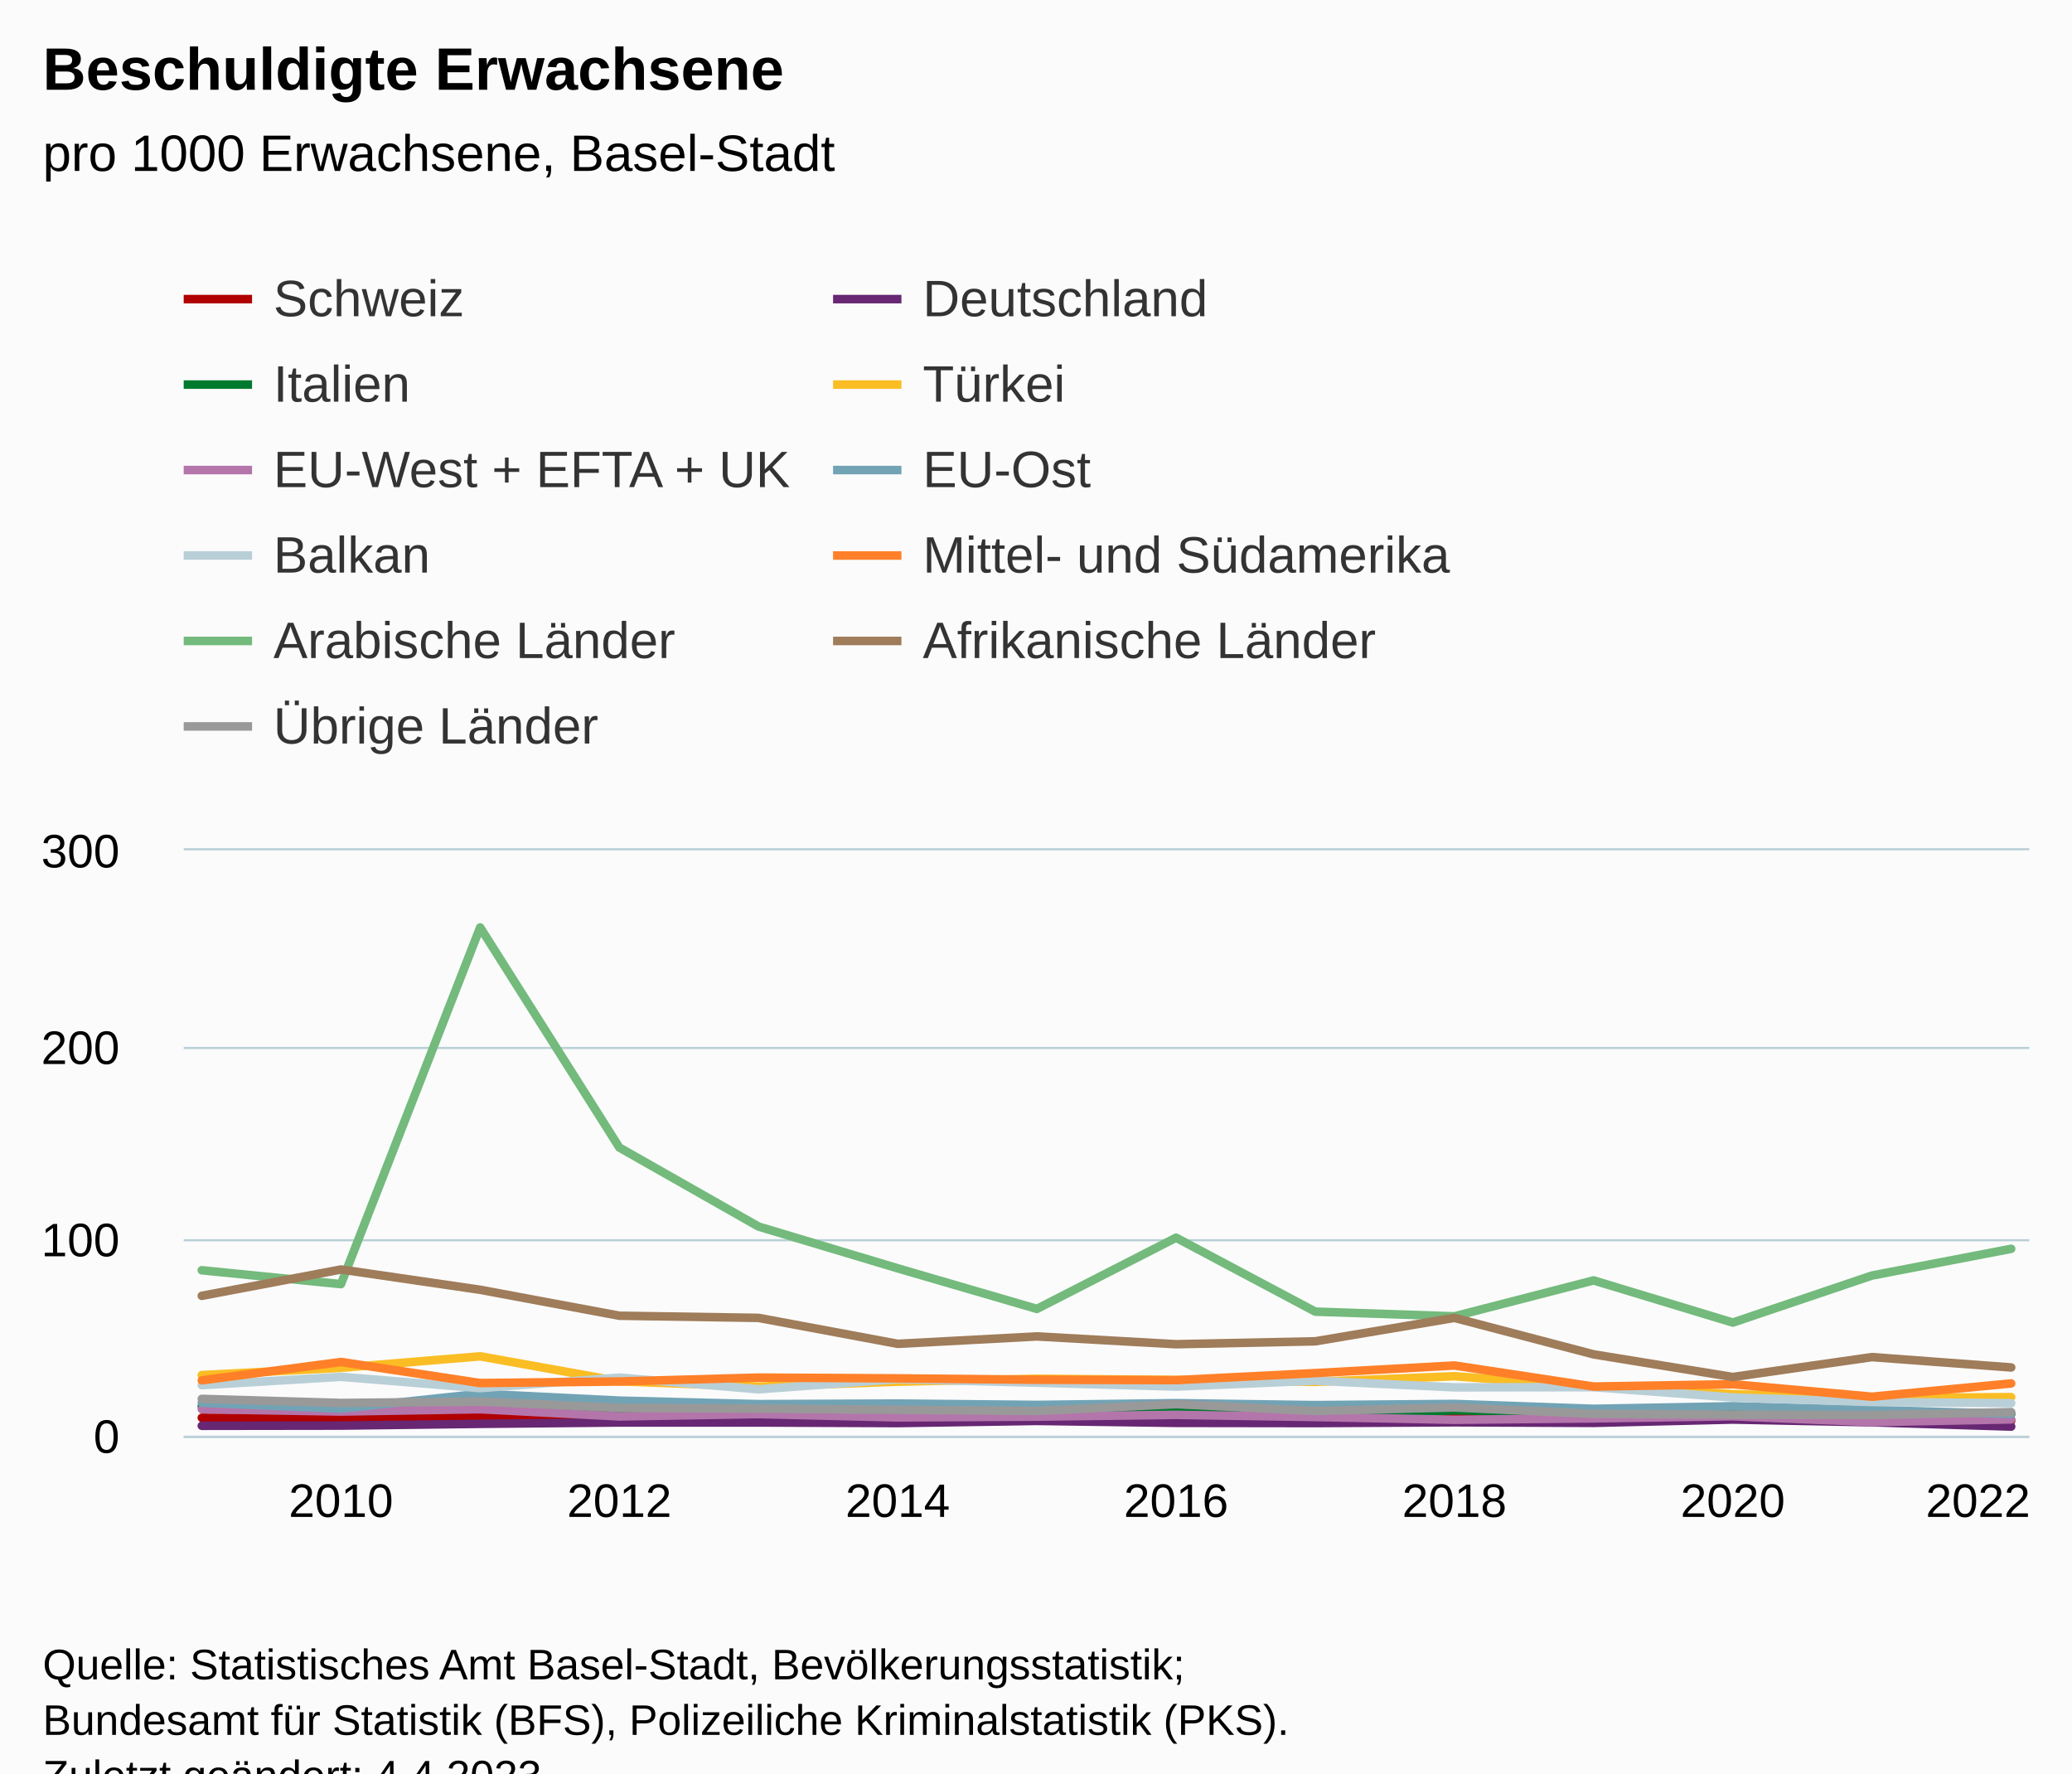
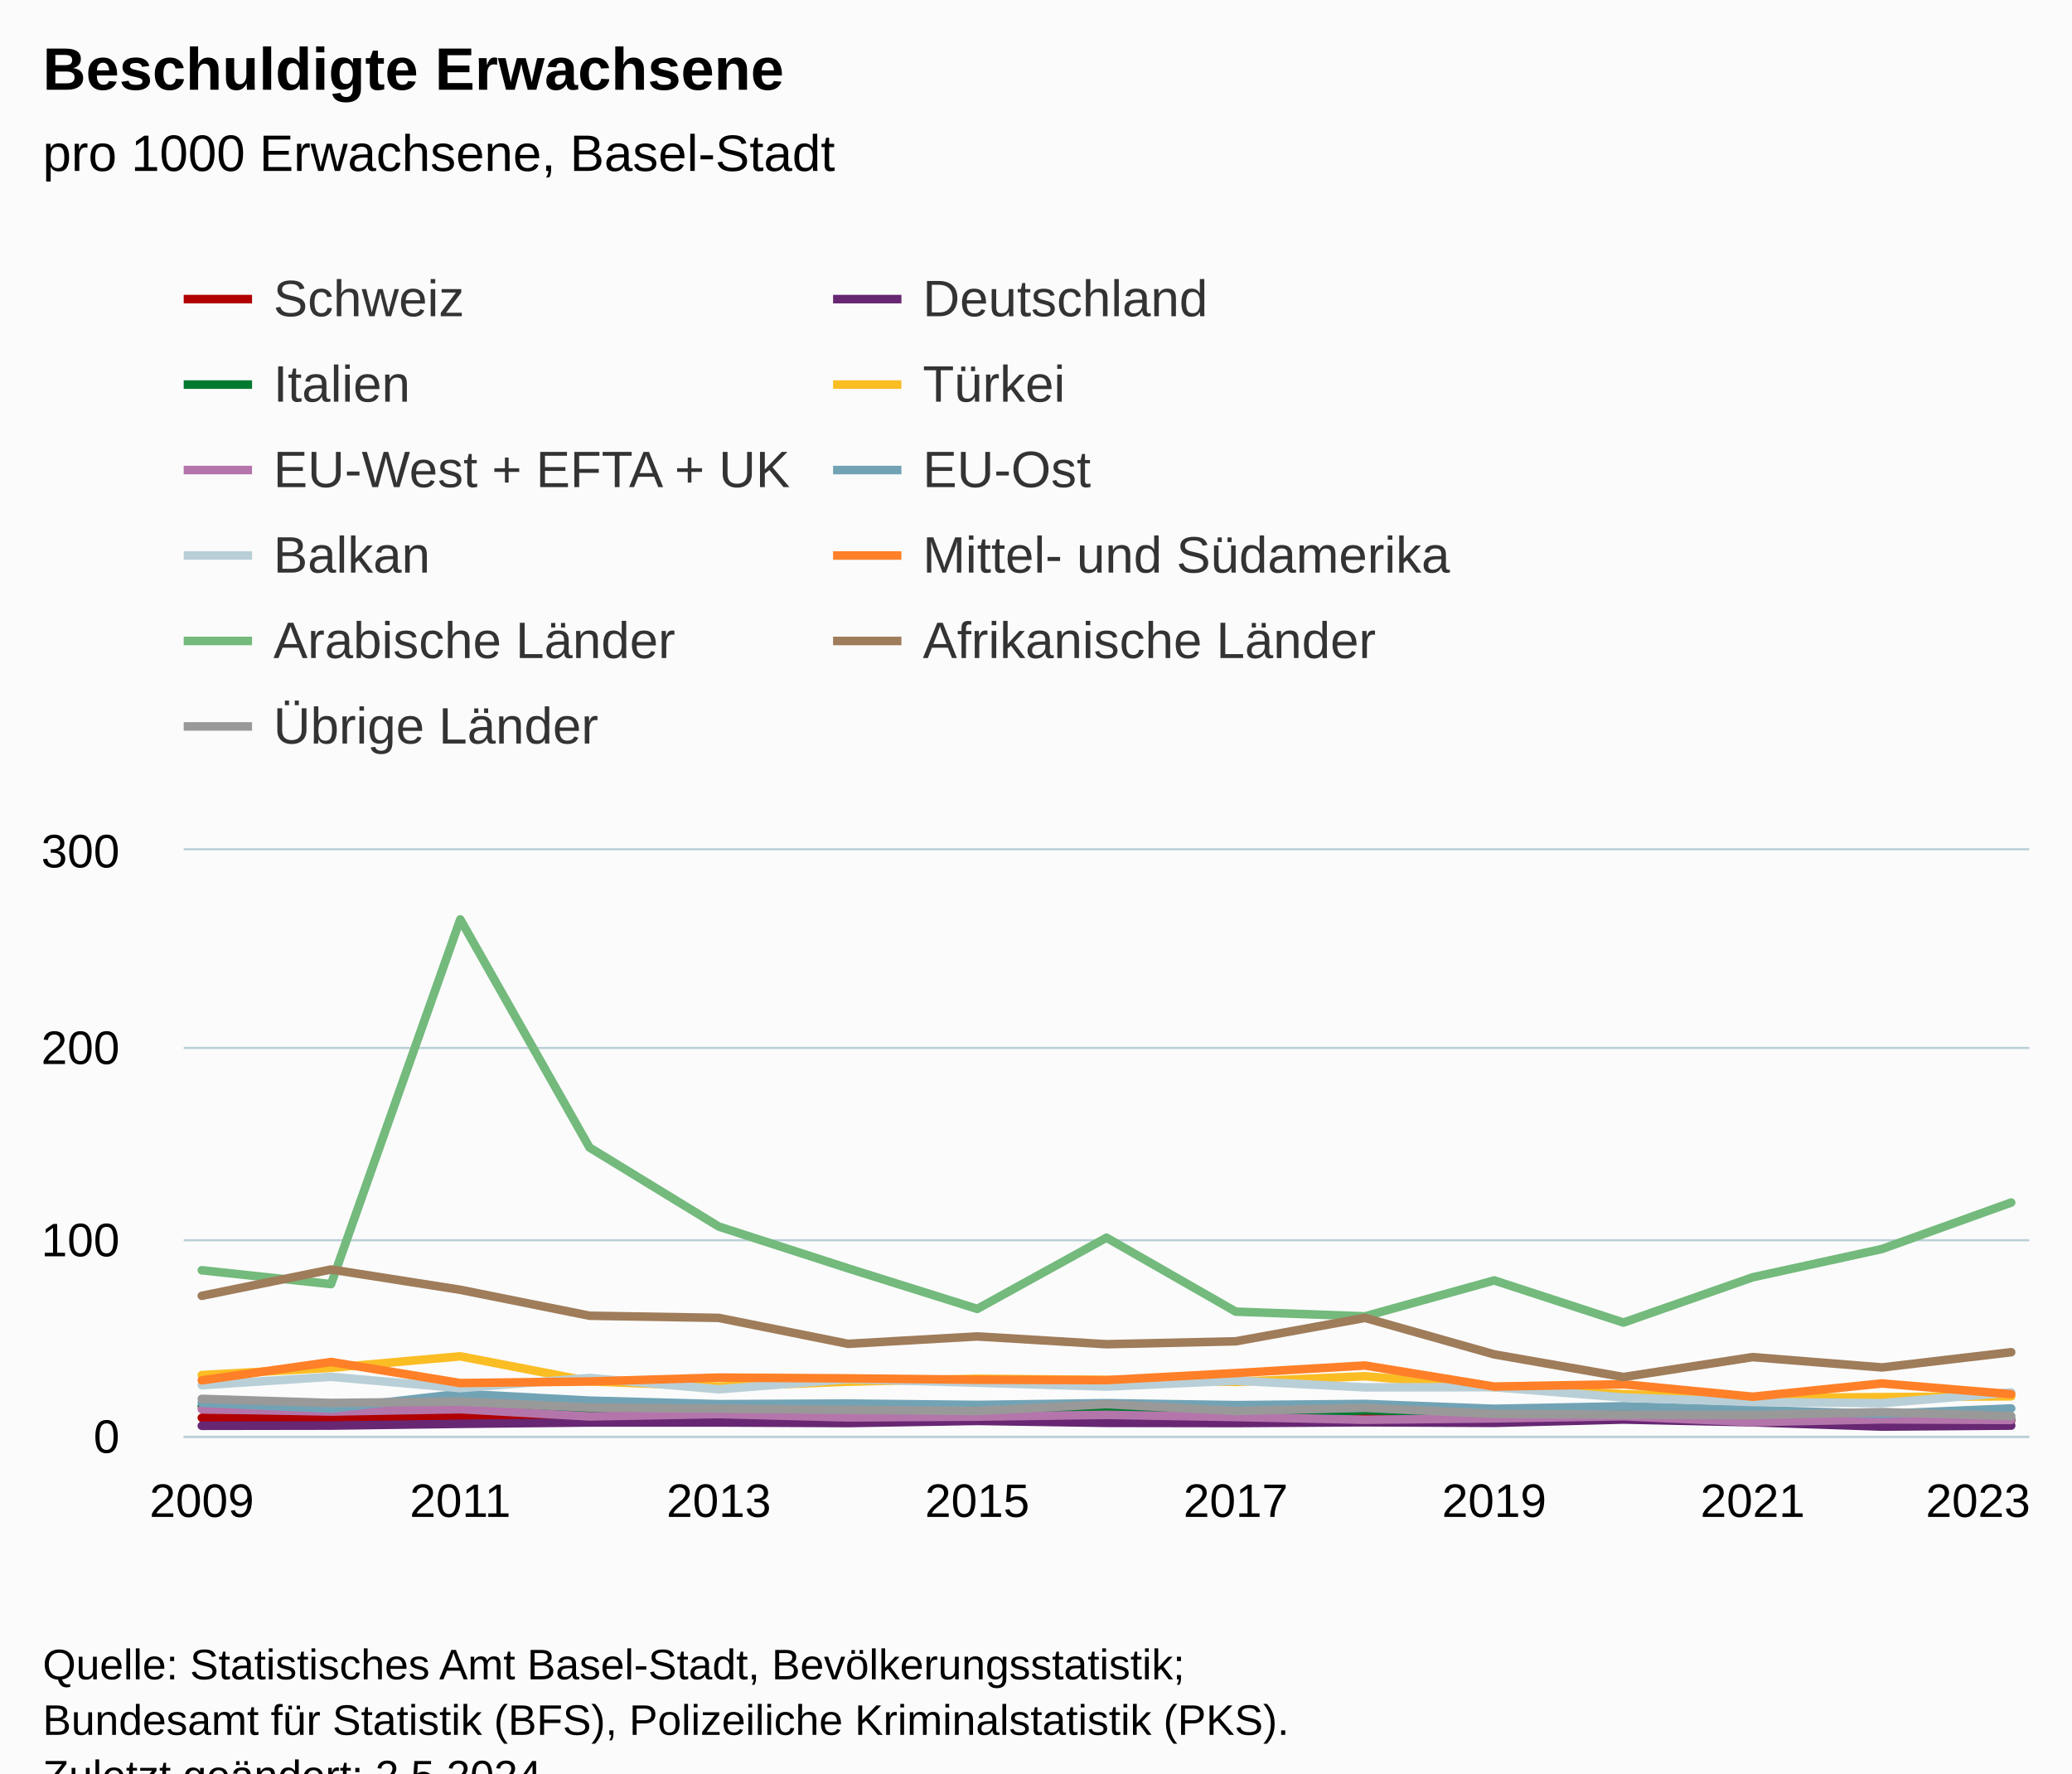
<svg xmlns="http://www.w3.org/2000/svg" version="1.1" class="highcharts-root" style="font-family:Arial;font-size:12px;" viewBox="0 0 485 415">
  <defs>
-     <clipPath id="highcharts-uiga0vz-161-">
+     <clipPath id="highcharts-r7bnse8-172-">
      <rect x="0" y="0" width="432" height="137" fill="none" />
    </clipPath>
-     <clipPath id="highcharts-uiga0vz-176-">
+     <clipPath id="highcharts-r7bnse8-188-">
      <rect x="0" y="0" width="432" height="137" fill="none" />
    </clipPath>
-     <clipPath id="highcharts-uiga0vz-317-">
+     <clipPath id="highcharts-r7bnse8-339-">
      <rect x="43" y="199" width="432" height="137" fill="none" />
    </clipPath>
  </defs>
  <rect fill="#fbfbfb" class="highcharts-background" x="0" y="0" width="485" height="428" rx="0" ry="0" />
  <rect fill="none" class="highcharts-plot-background" x="43" y="199" width="432" height="137" />
  <g class="highcharts-pane-group" data-z-index="0" />
  <g class="highcharts-grid highcharts-xaxis-grid" data-z-index="1">
-     <path fill="none" data-z-index="1" class="highcharts-grid-line" d="M 79.5 199 L 79.5 336" opacity="1" />
-     <path fill="none" data-z-index="1" class="highcharts-grid-line" d="M 144.5 199 L 144.5 336" opacity="1" />
-     <path fill="none" data-z-index="1" class="highcharts-grid-line" d="M 209.5 199 L 209.5 336" opacity="1" />
-     <path fill="none" data-z-index="1" class="highcharts-grid-line" d="M 274.5 199 L 274.5 336" opacity="1" />
-     <path fill="none" data-z-index="1" class="highcharts-grid-line" d="M 339.5 199 L 339.5 336" opacity="1" />
-     <path fill="none" data-z-index="1" class="highcharts-grid-line" d="M 405.5 199 L 405.5 336" opacity="1" />
+     <path fill="none" data-z-index="1" class="highcharts-grid-line" d="M 46.5 199 L 46.5 336" opacity="1" />
+     <path fill="none" data-z-index="1" class="highcharts-grid-line" d="M 107.5 199 L 107.5 336" opacity="1" />
+     <path fill="none" data-z-index="1" class="highcharts-grid-line" d="M 167.5 199 L 167.5 336" opacity="1" />
+     <path fill="none" data-z-index="1" class="highcharts-grid-line" d="M 228.5 199 L 228.5 336" opacity="1" />
+     <path fill="none" data-z-index="1" class="highcharts-grid-line" d="M 288.5 199 L 288.5 336" opacity="1" />
+     <path fill="none" data-z-index="1" class="highcharts-grid-line" d="M 349.5 199 L 349.5 336" opacity="1" />
+     <path fill="none" data-z-index="1" class="highcharts-grid-line" d="M 409.5 199 L 409.5 336" opacity="1" />
    <path fill="none" data-z-index="1" class="highcharts-grid-line" d="M 470.5 199 L 470.5 336" opacity="1" />
  </g>
  <g class="highcharts-grid highcharts-yaxis-grid" data-z-index="1">
    <path fill="none" stroke="#B9CFD7" stroke-width="0.5" data-z-index="1" class="highcharts-grid-line" d="M 43 336.25 L 475 336.25" opacity="1" />
    <path fill="none" stroke="#B9CFD7" stroke-width="0.5" data-z-index="1" class="highcharts-grid-line" d="M 43 290.25 L 475 290.25" opacity="1" />
    <path fill="none" stroke="#B9CFD7" stroke-width="0.5" data-z-index="1" class="highcharts-grid-line" d="M 43 245.25 L 475 245.25" opacity="1" />
    <path fill="none" stroke="#B9CFD7" stroke-width="0.5" data-z-index="1" class="highcharts-grid-line" d="M 43 198.75 L 475 198.75" opacity="1" />
  </g>
  <rect fill="none" class="highcharts-plot-border" data-z-index="1" x="43" y="199" width="432" height="137" />
  <g class="highcharts-axis highcharts-xaxis" data-z-index="2">
    <path fill="none" class="highcharts-axis-line" stroke="#B9CFD7" stroke-width="0.5" data-z-index="7" d="M 43 336.25 L 475 336.25" />
  </g>
  <g class="highcharts-axis highcharts-yaxis" data-z-index="2">
    <path fill="none" class="highcharts-axis-line" data-z-index="7" d="M 43 199 L 43 336" />
  </g>
  <g class="highcharts-series-group" data-z-index="3">
-     <g class="highcharts-series highcharts-series-0 highcharts-line-series" data-z-index="0.1" opacity="1" transform="translate(43,199) scale(1 1)" clip-path="url(#highcharts-uiga0vz-176-)">
-       <path fill="none" d="M 4.235 132.799 L 36.814 132.89 L 69.394 132.433 L 101.973 132.753 L 134.552 132.981 L 167.131 132.753 L 199.71 132.844 L 232.29 132.753 L 264.869 132.981 L 297.448 132.936 L 330.027 132.753 L 362.606 132.753 L 395.186 133.438 L 427.765 133.484" class="highcharts-graph" data-z-index="1" stroke="#b00000" stroke-width="2" stroke-linejoin="round" stroke-linecap="round" />
+     <g class="highcharts-series highcharts-series-0 highcharts-line-series" data-z-index="0.1" opacity="1" transform="translate(43,199) scale(1 1)" clip-path="url(#highcharts-r7bnse8-188-)">
+       <path fill="none" d="M 4.235 132.799 L 34.487 132.89 L 64.739 132.433 L 94.992 132.753 L 125.244 132.981 L 155.496 132.753 L 185.748 132.844 L 216 132.753 L 246.252 132.981 L 276.504 132.936 L 306.756 132.753 L 337.008 132.753 L 367.261 133.438 L 397.513 133.484 L 427.765 133.484" class="highcharts-graph" data-z-index="1" stroke="#b00000" stroke-width="2" stroke-linejoin="round" stroke-linecap="round" />
    </g>
    <g class="highcharts-markers highcharts-series-0 highcharts-line-series" data-z-index="0.1" opacity="1" transform="translate(43,199) scale(1 1)" clip-path="none" />
-     <g class="highcharts-series highcharts-series-1 highcharts-line-series" data-z-index="0.1" opacity="1" transform="translate(43,199) scale(1 1)" clip-path="url(#highcharts-uiga0vz-176-)">
-       <path fill="none" d="M 4.235 134.671 L 36.814 134.625 L 69.394 134.214 L 101.973 133.895 L 134.552 133.895 L 167.131 134.032 L 199.71 133.529 L 232.29 133.986 L 264.869 134.032 L 297.448 133.849 L 330.027 133.986 L 362.606 133.21 L 395.186 133.849 L 427.765 134.854" class="highcharts-graph" data-z-index="1" stroke="#672773" stroke-width="2" stroke-linejoin="round" stroke-linecap="round" />
+     <g class="highcharts-series highcharts-series-1 highcharts-line-series" data-z-index="0.1" opacity="1" transform="translate(43,199) scale(1 1)" clip-path="url(#highcharts-r7bnse8-188-)">
+       <path fill="none" d="M 4.235 134.671 L 34.487 134.625 L 64.739 134.214 L 94.992 133.895 L 125.244 133.895 L 155.496 134.032 L 185.748 133.529 L 216 133.986 L 246.252 134.032 L 276.504 133.849 L 306.756 133.986 L 337.008 133.21 L 367.261 133.849 L 397.513 134.854 L 427.765 134.625" class="highcharts-graph" data-z-index="1" stroke="#672773" stroke-width="2" stroke-linejoin="round" stroke-linecap="round" />
    </g>
    <g class="highcharts-markers highcharts-series-1 highcharts-line-series" data-z-index="0.1" opacity="1" transform="translate(43,199) scale(1 1)" clip-path="none" />
-     <g class="highcharts-series highcharts-series-2 highcharts-line-series" data-z-index="0.1" opacity="1" transform="translate(43,199) scale(1 1)" clip-path="url(#highcharts-uiga0vz-176-)">
-       <path fill="none" d="M 4.235 130.104 L 36.814 131.155 L 69.394 129.511 L 101.973 130.835 L 134.552 131.657 L 167.131 132.296 L 199.71 131.2 L 232.29 131.155 L 264.869 132.159 L 297.448 131.063 L 330.027 131.657 L 362.606 131.794 L 395.186 132.799 L 427.765 131.931" class="highcharts-graph" data-z-index="1" stroke="#007a2f" stroke-width="2" stroke-linejoin="round" stroke-linecap="round" />
+     <g class="highcharts-series highcharts-series-2 highcharts-line-series" data-z-index="0.1" opacity="1" transform="translate(43,199) scale(1 1)" clip-path="url(#highcharts-r7bnse8-188-)">
+       <path fill="none" d="M 4.235 130.104 L 34.487 131.155 L 64.739 129.511 L 94.992 130.835 L 125.244 131.657 L 155.496 132.296 L 185.748 131.2 L 216 131.155 L 246.252 132.159 L 276.504 131.063 L 306.756 131.657 L 337.008 131.794 L 367.261 132.799 L 397.513 131.931 L 427.765 133.21" class="highcharts-graph" data-z-index="1" stroke="#007a2f" stroke-width="2" stroke-linejoin="round" stroke-linecap="round" />
    </g>
    <g class="highcharts-markers highcharts-series-2 highcharts-line-series" data-z-index="0.1" opacity="1" transform="translate(43,199) scale(1 1)" clip-path="none" />
-     <g class="highcharts-series highcharts-series-3 highcharts-line-series" data-z-index="0.1" opacity="1" transform="translate(43,199) scale(1 1)" clip-path="url(#highcharts-uiga0vz-176-)">
-       <path fill="none" d="M 4.235 122.798 L 36.814 121.108 L 69.394 118.414 L 101.973 124.259 L 134.552 125.492 L 167.131 124.35 L 199.71 123.665 L 232.29 123.939 L 264.869 124.396 L 297.448 123.072 L 330.027 125.538 L 362.606 127.273 L 395.186 128.186 L 427.765 127.958" class="highcharts-graph" data-z-index="1" stroke="#fabd24" stroke-width="2" stroke-linejoin="round" stroke-linecap="round" />
+     <g class="highcharts-series highcharts-series-3 highcharts-line-series" data-z-index="0.1" opacity="1" transform="translate(43,199) scale(1 1)" clip-path="url(#highcharts-r7bnse8-188-)">
+       <path fill="none" d="M 4.235 122.798 L 34.487 121.108 L 64.739 118.414 L 94.992 124.259 L 125.244 125.492 L 155.496 124.35 L 185.748 123.665 L 216 123.939 L 246.252 124.396 L 276.504 123.072 L 306.756 125.629 L 337.008 127.273 L 367.261 128.186 L 397.513 127.958 L 427.765 127.775" class="highcharts-graph" data-z-index="1" stroke="#fabd24" stroke-width="2" stroke-linejoin="round" stroke-linecap="round" />
    </g>
    <g class="highcharts-markers highcharts-series-3 highcharts-line-series" data-z-index="0.1" opacity="1" transform="translate(43,199) scale(1 1)" clip-path="none" />
-     <g class="highcharts-series highcharts-series-4 highcharts-line-series" data-z-index="0.1" opacity="1" transform="translate(43,199) scale(1 1)" clip-path="url(#highcharts-uiga0vz-176-)">
-       <path fill="none" d="M 4.235 130.789 L 36.814 131.337 L 69.394 130.789 L 101.973 132.479 L 134.552 131.931 L 167.131 132.707 L 199.71 132.525 L 232.29 132.114 L 264.869 132.616 L 297.448 133.255 L 330.027 132.936 L 362.606 132.433 L 395.186 133.803 L 427.765 133.164" class="highcharts-graph" data-z-index="1" stroke="#b475ab" stroke-width="2" stroke-linejoin="round" stroke-linecap="round" />
+     <g class="highcharts-series highcharts-series-4 highcharts-line-series" data-z-index="0.1" opacity="1" transform="translate(43,199) scale(1 1)" clip-path="url(#highcharts-r7bnse8-188-)">
+       <path fill="none" d="M 4.235 130.789 L 34.487 131.337 L 64.739 130.789 L 94.992 132.479 L 125.244 131.931 L 155.496 132.707 L 185.748 132.525 L 216 132.114 L 246.252 132.616 L 276.504 133.255 L 306.756 132.936 L 337.008 132.433 L 367.261 133.803 L 397.513 133.164 L 427.765 133.301" class="highcharts-graph" data-z-index="1" stroke="#b475ab" stroke-width="2" stroke-linejoin="round" stroke-linecap="round" />
    </g>
    <g class="highcharts-markers highcharts-series-4 highcharts-line-series" data-z-index="0.1" opacity="1" transform="translate(43,199) scale(1 1)" clip-path="none" />
-     <g class="highcharts-series highcharts-series-5 highcharts-line-series" data-z-index="0.1" opacity="1" transform="translate(43,199) scale(1 1)" clip-path="url(#highcharts-uiga0vz-176-)">
-       <path fill="none" d="M 4.235 129.282 L 36.814 130.652 L 69.394 127.182 L 101.973 128.78 L 134.552 129.602 L 167.131 129.465 L 199.71 129.785 L 232.29 129.374 L 264.869 129.83 L 297.448 129.556 L 330.027 130.698 L 362.606 130.104 L 395.186 130.972 L 427.765 131.885" class="highcharts-graph" data-z-index="1" stroke="#71a3b5" stroke-width="2" stroke-linejoin="round" stroke-linecap="round" />
+     <g class="highcharts-series highcharts-series-5 highcharts-line-series" data-z-index="0.1" opacity="1" transform="translate(43,199) scale(1 1)" clip-path="url(#highcharts-r7bnse8-188-)">
+       <path fill="none" d="M 4.235 129.282 L 34.487 130.652 L 64.739 127.182 L 94.992 128.78 L 125.244 129.602 L 155.496 129.465 L 185.748 129.785 L 216 129.374 L 246.252 129.83 L 276.504 129.556 L 306.756 130.698 L 337.008 130.104 L 367.261 130.972 L 397.513 131.885 L 427.765 130.607" class="highcharts-graph" data-z-index="1" stroke="#71a3b5" stroke-width="2" stroke-linejoin="round" stroke-linecap="round" />
    </g>
    <g class="highcharts-markers highcharts-series-5 highcharts-line-series" data-z-index="0.1" opacity="1" transform="translate(43,199) scale(1 1)" clip-path="none" />
-     <g class="highcharts-series highcharts-series-6 highcharts-line-series" data-z-index="0.1" opacity="1" transform="translate(43,199) scale(1 1)" clip-path="url(#highcharts-uiga0vz-176-)">
-       <path fill="none" d="M 4.235 125.172 L 36.814 123.209 L 69.394 125.857 L 101.973 123.391 L 134.552 126.131 L 167.131 123.757 L 199.71 124.579 L 232.29 125.492 L 264.869 124.122 L 297.448 125.675 L 330.027 125.629 L 362.606 128.049 L 395.186 129.1 L 427.765 129.374" class="highcharts-graph" data-z-index="1" stroke="#b9cfd7" stroke-width="2" stroke-linejoin="round" stroke-linecap="round" />
+     <g class="highcharts-series highcharts-series-6 highcharts-line-series" data-z-index="0.1" opacity="1" transform="translate(43,199) scale(1 1)" clip-path="url(#highcharts-r7bnse8-188-)">
+       <path fill="none" d="M 4.235 125.172 L 34.487 123.209 L 64.739 125.857 L 94.992 123.483 L 125.244 126.131 L 155.496 123.757 L 185.748 124.579 L 216 125.492 L 246.252 124.122 L 276.504 125.675 L 306.756 125.629 L 337.008 128.049 L 367.261 129.1 L 397.513 129.374 L 427.765 126.862" class="highcharts-graph" data-z-index="1" stroke="#b9cfd7" stroke-width="2" stroke-linejoin="round" stroke-linecap="round" />
    </g>
    <g class="highcharts-markers highcharts-series-6 highcharts-line-series" data-z-index="0.1" opacity="1" transform="translate(43,199) scale(1 1)" clip-path="none" />
-     <g class="highcharts-series highcharts-series-7 highcharts-line-series" data-z-index="0.1" opacity="1" transform="translate(43,199) scale(1 1)" clip-path="url(#highcharts-uiga0vz-176-)">
-       <path fill="none" d="M 4.235 124.031 L 36.814 119.738 L 69.394 124.67 L 101.973 124.305 L 134.552 123.391 L 167.131 123.574 L 199.71 123.894 L 232.29 123.985 L 264.869 122.341 L 297.448 120.56 L 330.027 125.492 L 362.606 124.944 L 395.186 127.867 L 427.765 124.761" class="highcharts-graph" data-z-index="1" stroke="#ff8028" stroke-width="2" stroke-linejoin="round" stroke-linecap="round" />
+     <g class="highcharts-series highcharts-series-7 highcharts-line-series" data-z-index="0.1" opacity="1" transform="translate(43,199) scale(1 1)" clip-path="url(#highcharts-r7bnse8-188-)">
+       <path fill="none" d="M 4.235 124.031 L 34.487 119.738 L 64.739 124.67 L 94.992 124.305 L 125.244 123.391 L 155.496 123.574 L 185.748 123.894 L 216 123.985 L 246.252 122.341 L 276.504 120.56 L 306.756 125.492 L 337.008 124.944 L 367.261 127.867 L 397.513 124.761 L 427.765 127.273" class="highcharts-graph" data-z-index="1" stroke="#ff8028" stroke-width="2" stroke-linejoin="round" stroke-linecap="round" />
    </g>
    <g class="highcharts-markers highcharts-series-7 highcharts-line-series" data-z-index="0.1" opacity="1" transform="translate(43,199) scale(1 1)" clip-path="none" />
-     <g class="highcharts-series highcharts-series-8 highcharts-line-series" data-z-index="0.1" opacity="1" transform="translate(43,199) scale(1 1)" clip-path="url(#highcharts-uiga0vz-176-)">
-       <path fill="none" d="M 4.235 98.275 L 36.814 101.517 L 69.394 18.038 L 101.973 69.55 L 134.552 88.045 L 167.131 97.818 L 199.71 107.317 L 232.29 90.648 L 264.869 107.956 L 297.448 109.052 L 330.027 100.649 L 362.606 110.513 L 395.186 99.508 L 427.765 93.251" class="highcharts-graph" data-z-index="1" stroke="#73ba7c" stroke-width="2" stroke-linejoin="round" stroke-linecap="round" />
+     <g class="highcharts-series highcharts-series-8 highcharts-line-series" data-z-index="0.1" opacity="1" transform="translate(43,199) scale(1 1)" clip-path="url(#highcharts-r7bnse8-188-)">
+       <path fill="none" d="M 4.235 98.275 L 34.487 101.517 L 64.739 16.166 L 94.992 69.55 L 125.244 88.045 L 155.496 97.818 L 185.748 107.317 L 216 90.648 L 246.252 107.956 L 276.504 109.052 L 306.756 100.649 L 337.008 110.513 L 367.261 99.919 L 397.513 93.297 L 427.765 82.428" class="highcharts-graph" data-z-index="1" stroke="#73ba7c" stroke-width="2" stroke-linejoin="round" stroke-linecap="round" />
    </g>
    <g class="highcharts-markers highcharts-series-8 highcharts-line-series" data-z-index="0.1" opacity="1" transform="translate(43,199) scale(1 1)" clip-path="none" />
-     <g class="highcharts-series highcharts-series-9 highcharts-line-series" data-z-index="0.1" opacity="1" transform="translate(43,199) scale(1 1)" clip-path="url(#highcharts-uiga0vz-176-)">
-       <path fill="none" d="M 4.235 104.257 L 36.814 98.092 L 69.394 102.841 L 101.973 108.915 L 134.552 109.417 L 167.131 115.491 L 199.71 113.756 L 232.29 115.582 L 264.869 114.897 L 297.448 109.417 L 330.027 117.957 L 362.606 123.254 L 395.186 118.596 L 427.765 121.017" class="highcharts-graph" data-z-index="1" stroke="#9f7c5a" stroke-width="2" stroke-linejoin="round" stroke-linecap="round" />
+     <g class="highcharts-series highcharts-series-9 highcharts-line-series" data-z-index="0.1" opacity="1" transform="translate(43,199) scale(1 1)" clip-path="url(#highcharts-r7bnse8-188-)">
+       <path fill="none" d="M 4.235 104.257 L 34.487 98.092 L 64.739 102.841 L 94.992 108.915 L 125.244 109.417 L 155.496 115.491 L 185.748 113.756 L 216 115.582 L 246.252 114.897 L 276.504 109.417 L 306.756 117.957 L 337.008 123.254 L 367.261 118.596 L 397.513 121.017 L 427.765 117.455" class="highcharts-graph" data-z-index="1" stroke="#9f7c5a" stroke-width="2" stroke-linejoin="round" stroke-linecap="round" />
    </g>
    <g class="highcharts-markers highcharts-series-9 highcharts-line-series" data-z-index="0.1" opacity="1" transform="translate(43,199) scale(1 1)" clip-path="none" />
-     <g class="highcharts-series highcharts-series-10 highcharts-line-series" data-z-index="0.1" opacity="1" transform="translate(43,199) scale(1 1)" clip-path="url(#highcharts-uiga0vz-176-)">
-       <path fill="none" d="M 4.235 128.369 L 36.814 129.328 L 69.394 129.008 L 101.973 130.47 L 134.552 130.652 L 167.131 130.926 L 199.71 131.2 L 232.29 129.602 L 264.869 131.2 L 297.448 130.378 L 330.027 131.885 L 362.606 132.068 L 395.186 132.159 L 427.765 131.474" class="highcharts-graph" data-z-index="1" stroke="#999999" stroke-width="2" stroke-linejoin="round" stroke-linecap="round" />
+     <g class="highcharts-series highcharts-series-10 highcharts-line-series" data-z-index="0.1" opacity="1" transform="translate(43,199) scale(1 1)" clip-path="url(#highcharts-r7bnse8-188-)">
+       <path fill="none" d="M 4.235 128.369 L 34.487 129.328 L 64.739 129.008 L 94.992 130.378 L 125.244 130.652 L 155.496 130.926 L 185.748 131.2 L 216 129.602 L 246.252 131.2 L 276.504 130.47 L 306.756 131.885 L 337.008 132.068 L 367.261 132.159 L 397.513 131.474 L 427.765 132.388" class="highcharts-graph" data-z-index="1" stroke="#999999" stroke-width="2" stroke-linejoin="round" stroke-linecap="round" />
    </g>
    <g class="highcharts-markers highcharts-series-10 highcharts-line-series" data-z-index="0.1" opacity="1" transform="translate(43,199) scale(1 1)" clip-path="none" />
  </g>
  <text x="10" text-anchor="start" class="highcharts-title" data-z-index="4" style="color:#000000;font-size:14px;font-weight:bold;fill:#000000;" y="21">
    <tspan>Beschuldigte Erwachsene</tspan>
  </text>
  <text x="10" text-anchor="start" class="highcharts-subtitle" data-z-index="4" style="color:#000000;font-size:12px;font-weight:normal;fill:#000000;" y="40">
    <tspan>pro 1000 Erwachsene, Basel-Stadt</tspan>
  </text>
  <text x="10" text-anchor="start" class="highcharts-caption" data-z-index="4" style="color:#666666;fill:#666666;" y="370" />
  <g class="highcharts-legend" data-z-index="7" transform="translate(35,56)">
    <rect fill="none" class="highcharts-legend-box" rx="0" ry="0" x="0" y="0" width="315" height="131" visibility="visible" />
    <g data-z-index="1">
      <g>
        <g class="highcharts-legend-item highcharts-line-series highcharts-color-undefined highcharts-series-0" data-z-index="1" transform="translate(8,3)">
          <path fill="none" d="M 0 11 L 16 11" class="highcharts-graph" stroke="#b00000" stroke-width="2" />
          <text x="21" style="color:#333333;cursor:pointer;font-size:12px;font-weight:normal;fill:#333333;" text-anchor="start" data-z-index="2" y="15">
            <tspan>Schweiz</tspan>
          </text>
        </g>
        <g class="highcharts-legend-item highcharts-line-series highcharts-color-undefined highcharts-series-1" data-z-index="1" transform="translate(160,3)">
          <path fill="none" d="M 0 11 L 16 11" class="highcharts-graph" stroke="#672773" stroke-width="2" />
          <text x="21" y="15" style="color:#333333;cursor:pointer;font-size:12px;font-weight:normal;fill:#333333;" text-anchor="start" data-z-index="2">
            <tspan>Deutschland</tspan>
          </text>
        </g>
        <g class="highcharts-legend-item highcharts-line-series highcharts-color-undefined highcharts-series-2" data-z-index="1" transform="translate(8,23)">
          <path fill="none" d="M 0 11 L 16 11" class="highcharts-graph" stroke="#007a2f" stroke-width="2" />
          <text x="21" y="15" style="color:#333333;cursor:pointer;font-size:12px;font-weight:normal;fill:#333333;" text-anchor="start" data-z-index="2">
            <tspan>Italien</tspan>
          </text>
        </g>
        <g class="highcharts-legend-item highcharts-line-series highcharts-color-undefined highcharts-series-3" data-z-index="1" transform="translate(160,23)">
          <path fill="none" d="M 0 11 L 16 11" class="highcharts-graph" stroke="#fabd24" stroke-width="2" />
          <text x="21" y="15" style="color:#333333;cursor:pointer;font-size:12px;font-weight:normal;fill:#333333;" text-anchor="start" data-z-index="2">
            <tspan>Türkei</tspan>
          </text>
        </g>
        <g class="highcharts-legend-item highcharts-line-series highcharts-color-undefined highcharts-series-4" data-z-index="1" transform="translate(8,43)">
          <path fill="none" d="M 0 11 L 16 11" class="highcharts-graph" stroke="#b475ab" stroke-width="2" />
          <text x="21" y="15" style="color:#333333;cursor:pointer;font-size:12px;font-weight:normal;fill:#333333;" text-anchor="start" data-z-index="2">
            <tspan>EU-West + EFTA + UK</tspan>
          </text>
        </g>
        <g class="highcharts-legend-item highcharts-line-series highcharts-color-undefined highcharts-series-5" data-z-index="1" transform="translate(160,43)">
          <path fill="none" d="M 0 11 L 16 11" class="highcharts-graph" stroke="#71a3b5" stroke-width="2" />
          <text x="21" y="15" style="color:#333333;cursor:pointer;font-size:12px;font-weight:normal;fill:#333333;" text-anchor="start" data-z-index="2">
            <tspan>EU-Ost</tspan>
          </text>
        </g>
        <g class="highcharts-legend-item highcharts-line-series highcharts-color-undefined highcharts-series-6" data-z-index="1" transform="translate(8,63)">
          <path fill="none" d="M 0 11 L 16 11" class="highcharts-graph" stroke="#b9cfd7" stroke-width="2" />
          <text x="21" y="15" style="color:#333333;cursor:pointer;font-size:12px;font-weight:normal;fill:#333333;" text-anchor="start" data-z-index="2">
            <tspan>Balkan</tspan>
          </text>
        </g>
        <g class="highcharts-legend-item highcharts-line-series highcharts-color-undefined highcharts-series-7" data-z-index="1" transform="translate(160,63)">
          <path fill="none" d="M 0 11 L 16 11" class="highcharts-graph" stroke="#ff8028" stroke-width="2" />
          <text x="21" y="15" style="color:#333333;cursor:pointer;font-size:12px;font-weight:normal;fill:#333333;" text-anchor="start" data-z-index="2">
            <tspan>Mittel- und Südamerika</tspan>
          </text>
        </g>
        <g class="highcharts-legend-item highcharts-line-series highcharts-color-undefined highcharts-series-8" data-z-index="1" transform="translate(8,83)">
          <path fill="none" d="M 0 11 L 16 11" class="highcharts-graph" stroke="#73ba7c" stroke-width="2" />
          <text x="21" y="15" style="color:#333333;cursor:pointer;font-size:12px;font-weight:normal;fill:#333333;" text-anchor="start" data-z-index="2">
            <tspan>Arabische Länder</tspan>
          </text>
        </g>
        <g class="highcharts-legend-item highcharts-line-series highcharts-color-undefined highcharts-series-9" data-z-index="1" transform="translate(160,83)">
          <path fill="none" d="M 0 11 L 16 11" class="highcharts-graph" stroke="#9f7c5a" stroke-width="2" />
          <text x="21" y="15" style="color:#333333;cursor:pointer;font-size:12px;font-weight:normal;fill:#333333;" text-anchor="start" data-z-index="2">
            <tspan>Afrikanische Länder</tspan>
          </text>
        </g>
        <g class="highcharts-legend-item highcharts-line-series highcharts-color-undefined highcharts-series-10" data-z-index="1" transform="translate(8,103)">
          <path fill="none" d="M 0 11 L 16 11" class="highcharts-graph" stroke="#999999" stroke-width="2" />
          <text x="21" y="15" style="color:#333333;cursor:pointer;font-size:12px;font-weight:normal;fill:#333333;" text-anchor="start" data-z-index="2">
            <tspan>Übrige Länder</tspan>
          </text>
        </g>
      </g>
    </g>
  </g>
  <g class="highcharts-axis-labels highcharts-xaxis-labels" data-z-index="7">
-     <text x="79.814" style="color:#000000;cursor:default;font-size:11px;fill:#000000;" text-anchor="middle" transform="translate(0,0)" y="355" opacity="1">2010</text>
-     <text x="144.973" style="color:#000000;cursor:default;font-size:11px;fill:#000000;" text-anchor="middle" transform="translate(0,0)" y="355" opacity="1">2012</text>
-     <text x="210.131" style="color:#000000;cursor:default;font-size:11px;fill:#000000;" text-anchor="middle" transform="translate(0,0)" y="355" opacity="1">2014</text>
-     <text x="275.29" style="color:#000000;cursor:default;font-size:11px;fill:#000000;" text-anchor="middle" transform="translate(0,0)" y="355" opacity="1">2016</text>
-     <text x="340.448" style="color:#000000;cursor:default;font-size:11px;fill:#000000;" text-anchor="middle" transform="translate(0,0)" y="355" opacity="1">2018</text>
-     <text x="405.606" style="color:#000000;cursor:default;font-size:11px;fill:#000000;" text-anchor="middle" transform="translate(0,0)" y="355" opacity="1">2020</text>
-     <text x="463" style="color:#000000;cursor:default;font-size:11px;fill:#000000;" text-anchor="middle" transform="translate(0,0)" y="355" opacity="1">2022</text>
+     <text x="47.235" style="color:#000000;cursor:default;font-size:11px;fill:#000000;" text-anchor="middle" transform="translate(0,0)" y="355" opacity="1">2009</text>
+     <text x="107.739" style="color:#000000;cursor:default;font-size:11px;fill:#000000;" text-anchor="middle" transform="translate(0,0)" y="355" opacity="1">2011</text>
+     <text x="168.244" style="color:#000000;cursor:default;font-size:11px;fill:#000000;" text-anchor="middle" transform="translate(0,0)" y="355" opacity="1">2013</text>
+     <text x="228.748" style="color:#000000;cursor:default;font-size:11px;fill:#000000;" text-anchor="middle" transform="translate(0,0)" y="355" opacity="1">2015</text>
+     <text x="289.252" style="color:#000000;cursor:default;font-size:11px;fill:#000000;" text-anchor="middle" transform="translate(0,0)" y="355" opacity="1">2017</text>
+     <text x="349.756" style="color:#000000;cursor:default;font-size:11px;fill:#000000;" text-anchor="middle" transform="translate(0,0)" y="355" opacity="1">2019</text>
+     <text x="410.261" style="color:#000000;cursor:default;font-size:11px;fill:#000000;" text-anchor="middle" transform="translate(0,0)" y="355" opacity="1">2021</text>
+     <text x="463" style="color:#000000;cursor:default;font-size:11px;fill:#000000;" text-anchor="middle" transform="translate(0,0)" y="355" opacity="1">2023</text>
  </g>
  <g class="highcharts-axis-labels highcharts-yaxis-labels" data-z-index="7">
    <text x="28" style="color:#000000;cursor:default;font-size:11px;fill:#000000;" text-anchor="end" transform="translate(0,0)" y="340" opacity="1">0</text>
    <text x="28" style="color:#000000;cursor:default;font-size:11px;fill:#000000;" text-anchor="end" transform="translate(0,0)" y="294" opacity="1">100</text>
    <text x="28" style="color:#000000;cursor:default;font-size:11px;fill:#000000;" text-anchor="end" transform="translate(0,0)" y="249" opacity="1">200</text>
    <text x="28" style="color:#000000;cursor:default;font-size:11px;fill:#000000;" text-anchor="end" transform="translate(0,0)" y="203" opacity="1">300</text>
  </g>
  <text x="10" class="highcharts-credits" text-anchor="start" data-z-index="8" style="cursor:default;color:#000000;font-size:10px;fill:#000000;" y="393">
    <tspan>Quelle: Statistisches Amt Basel-Stadt, Bevölkerungsstatistik;</tspan>
    <tspan x="10" dy="13">Bundesamt für Statistik (BFS), Polizeiliche Kriminalstatistik (PKS).</tspan>
-     <tspan x="10" dy="13">Zuletzt geändert: 4.4.2023</tspan>
+     <tspan x="10" dy="13">Zuletzt geändert: 2.5.2024</tspan>
  </text>
-   <g class="highcharts-control-points" data-z-index="99" clip-path="url(#highcharts-uiga0vz-317-)" />
+   <g class="highcharts-control-points" data-z-index="99" clip-path="url(#highcharts-r7bnse8-339-)" />
</svg>
